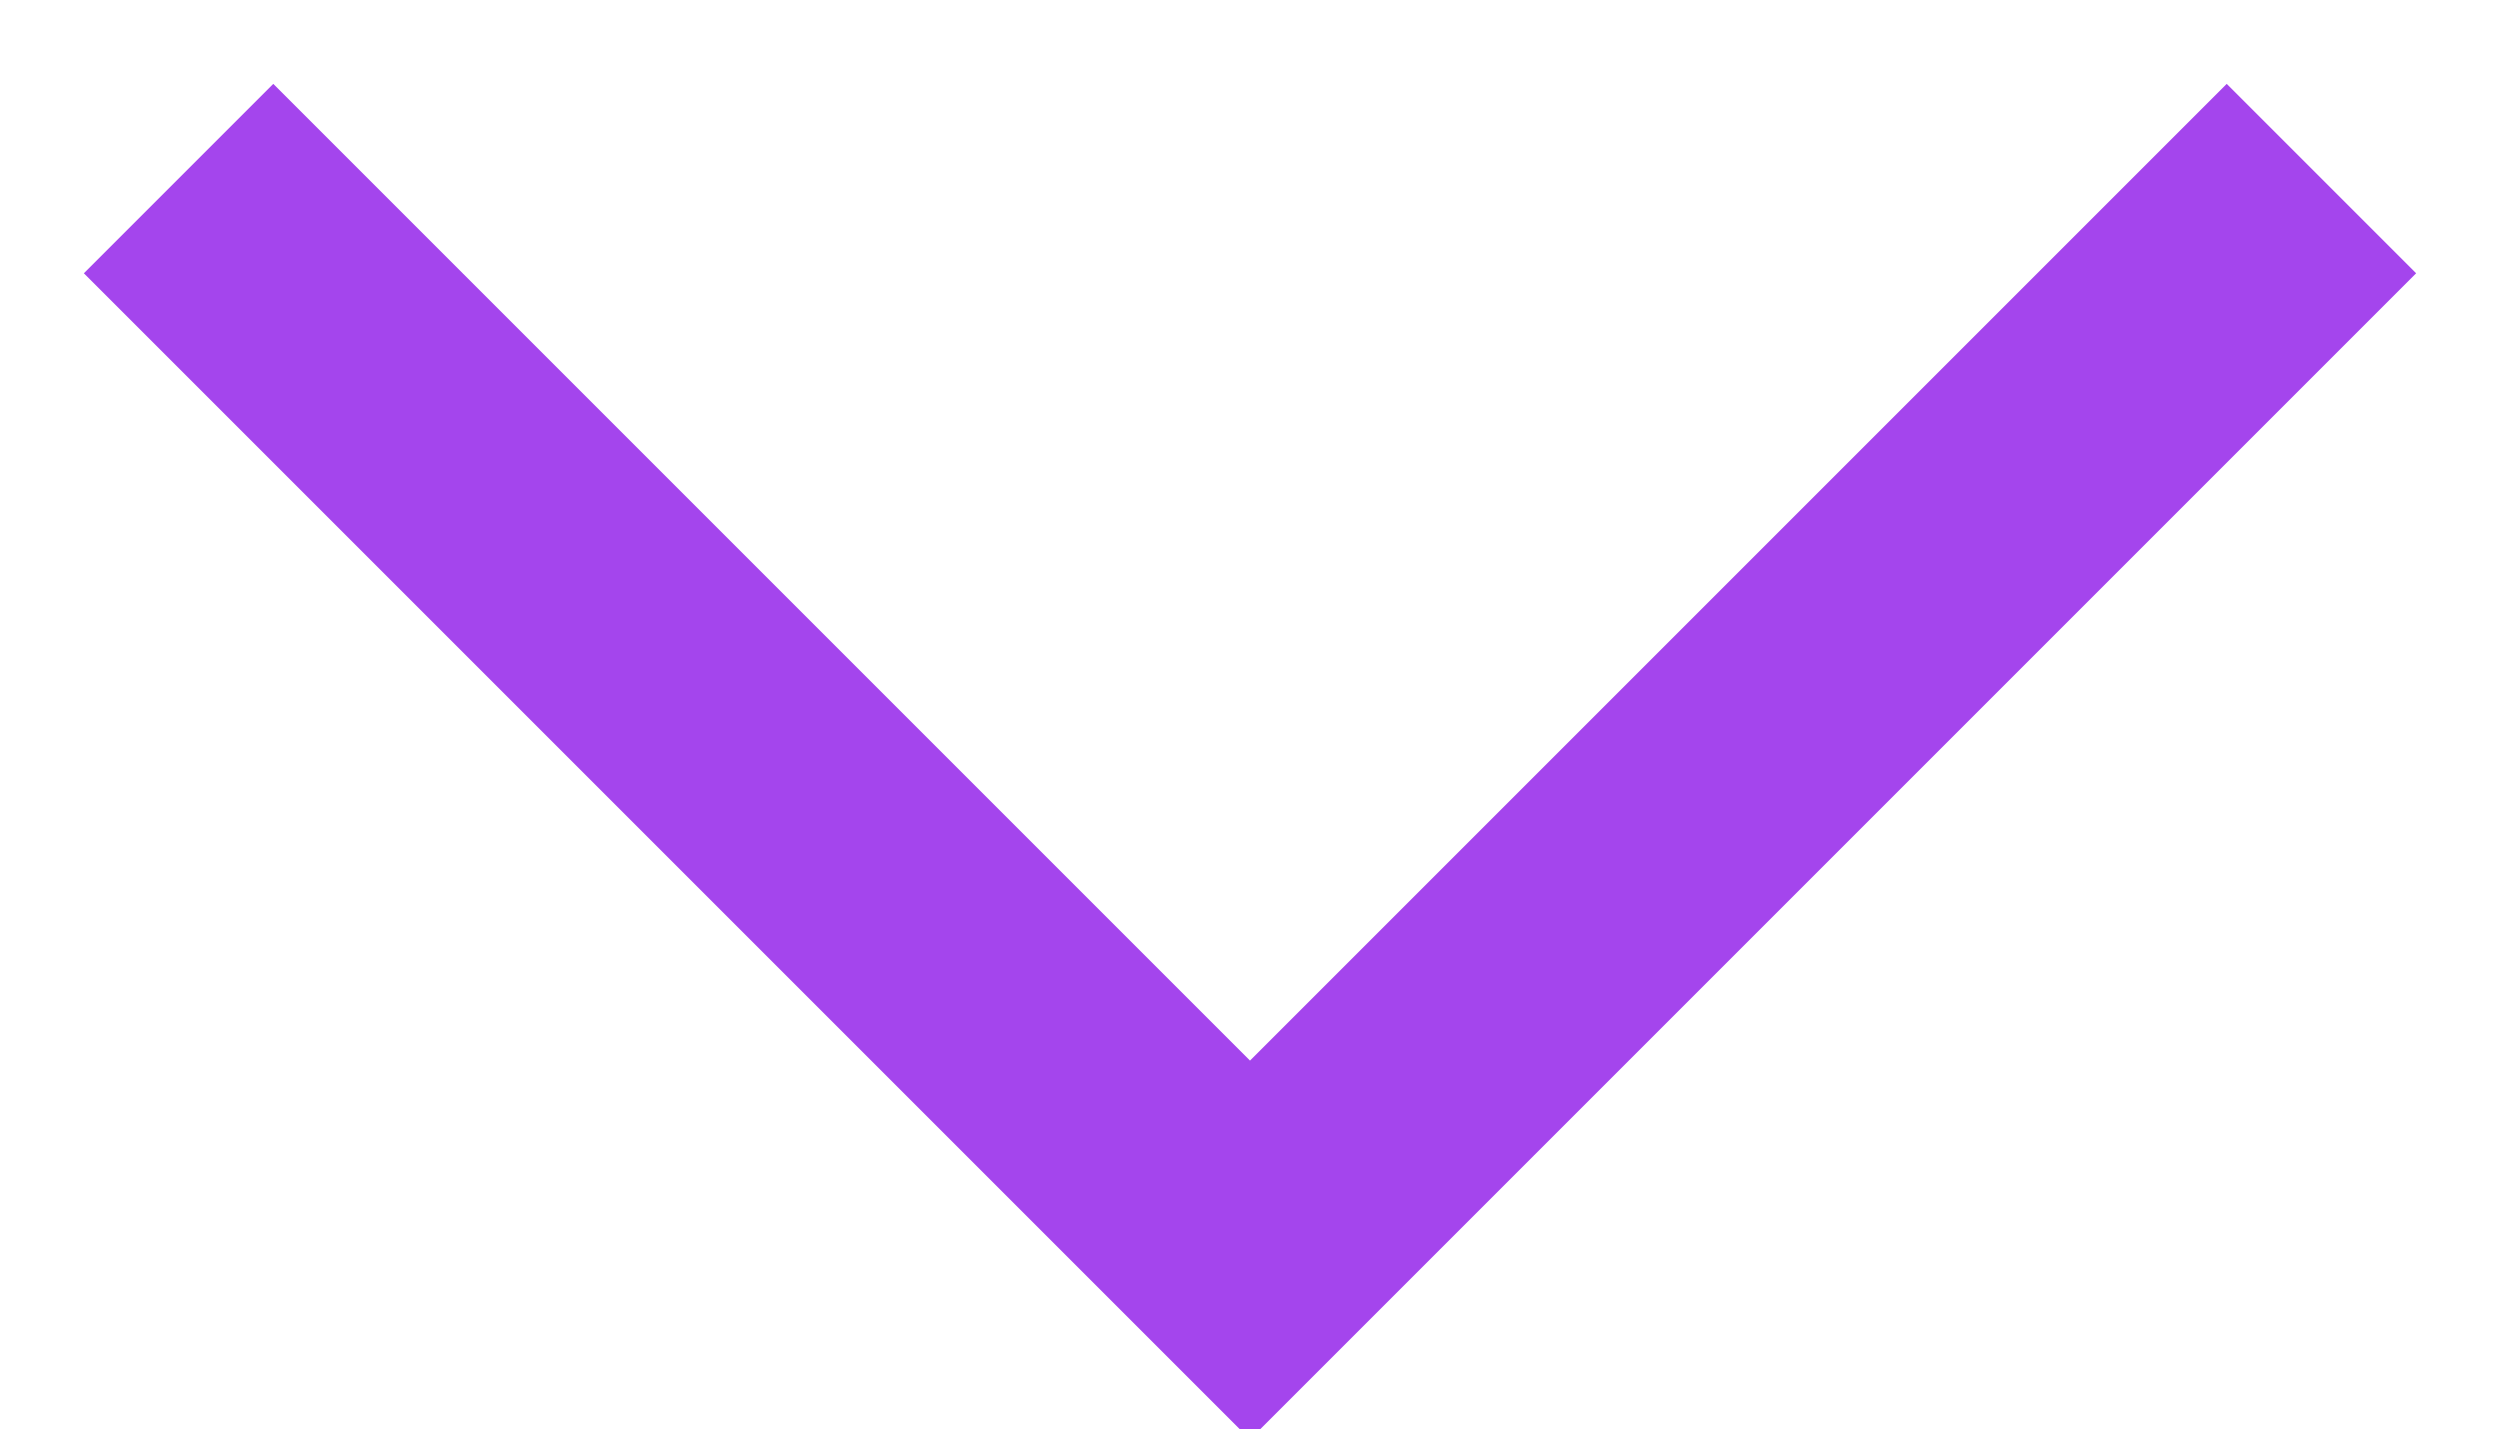
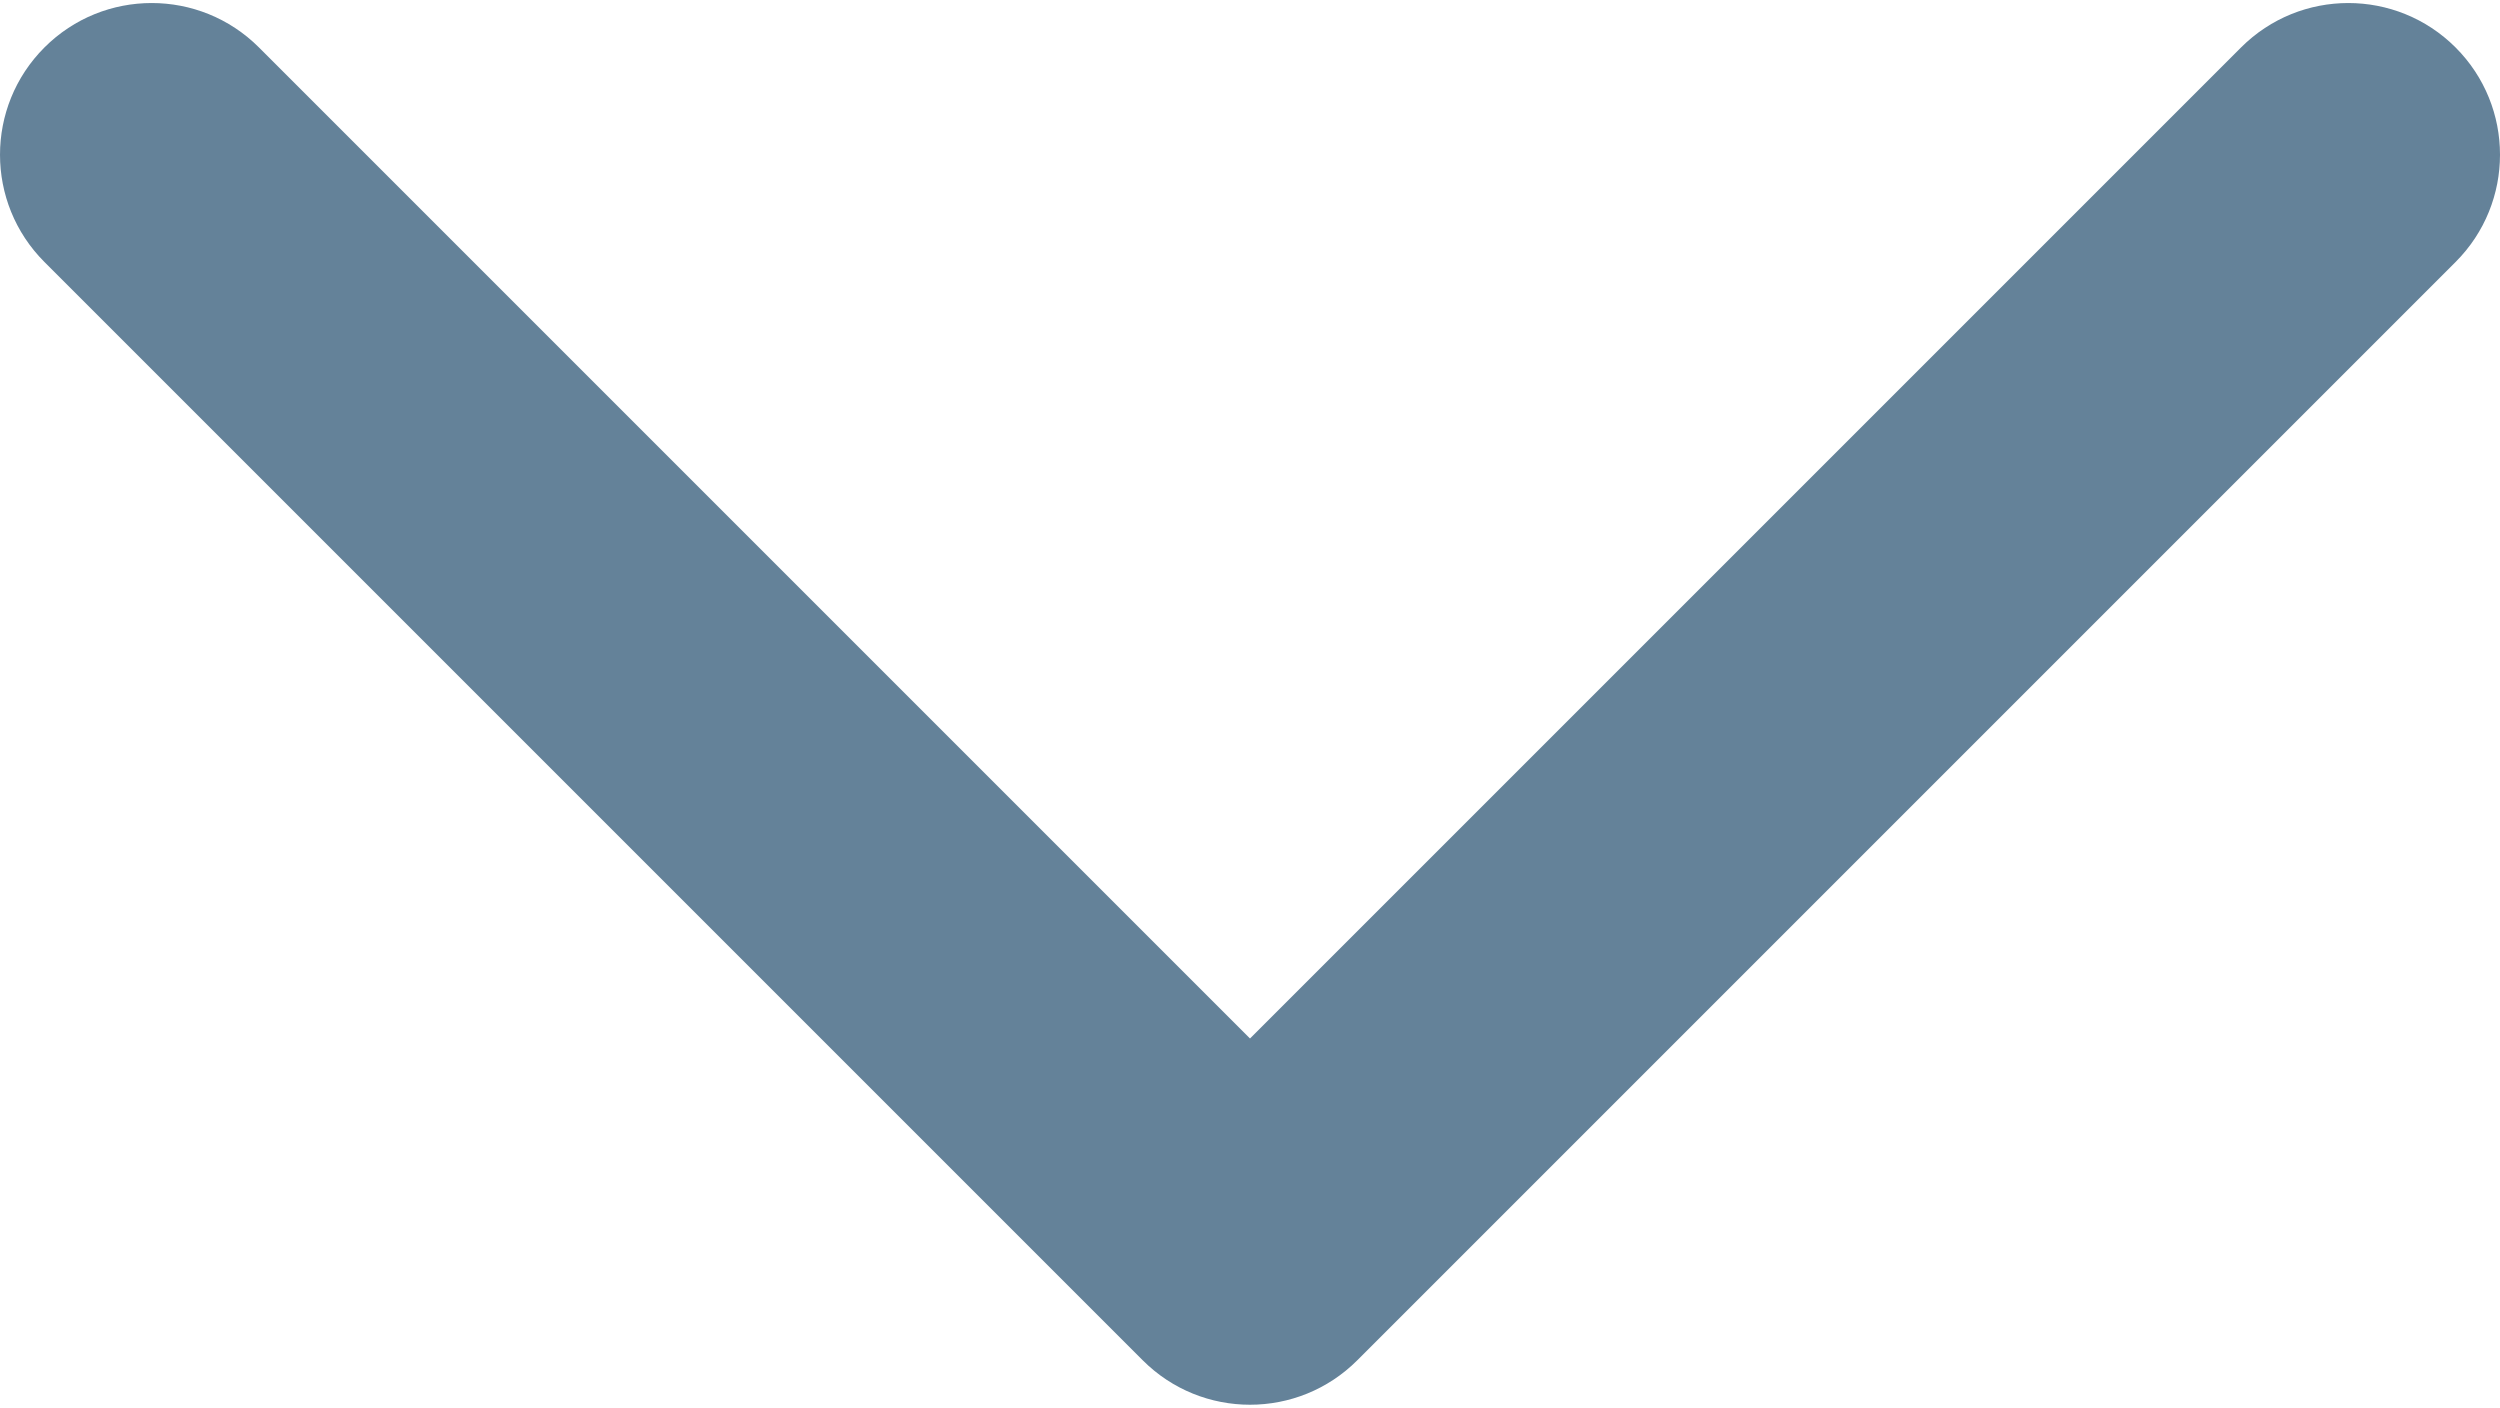
- <svg xmlns="http://www.w3.org/2000/svg" width="14" height="8" viewBox="0 0 14 8">
-   <path fill="none" stroke="#A445ED" stroke-width="1.5" d="m1 1 6 6 6-6" />
+ <svg xmlns="http://www.w3.org/2000/svg" className="w-2 h-2 absolute top-0 right-0 m-4 pointer-events-none" viewBox="0 0 412 232">
+   <path d="M206 171.144L42.678 7.822c-9.763-9.763-25.592-9.763-35.355 0-9.763 9.764-9.763 25.592 0 35.355l181 181c4.88 4.882 11.279 7.323 17.677 7.323s12.796-2.441 17.678-7.322l181-181c9.763-9.764 9.763-25.592 0-35.355-9.763-9.763-25.592-9.763-35.355 0L206 171.144z" fill="#648299" fillRule="nonzero" />
</svg>
